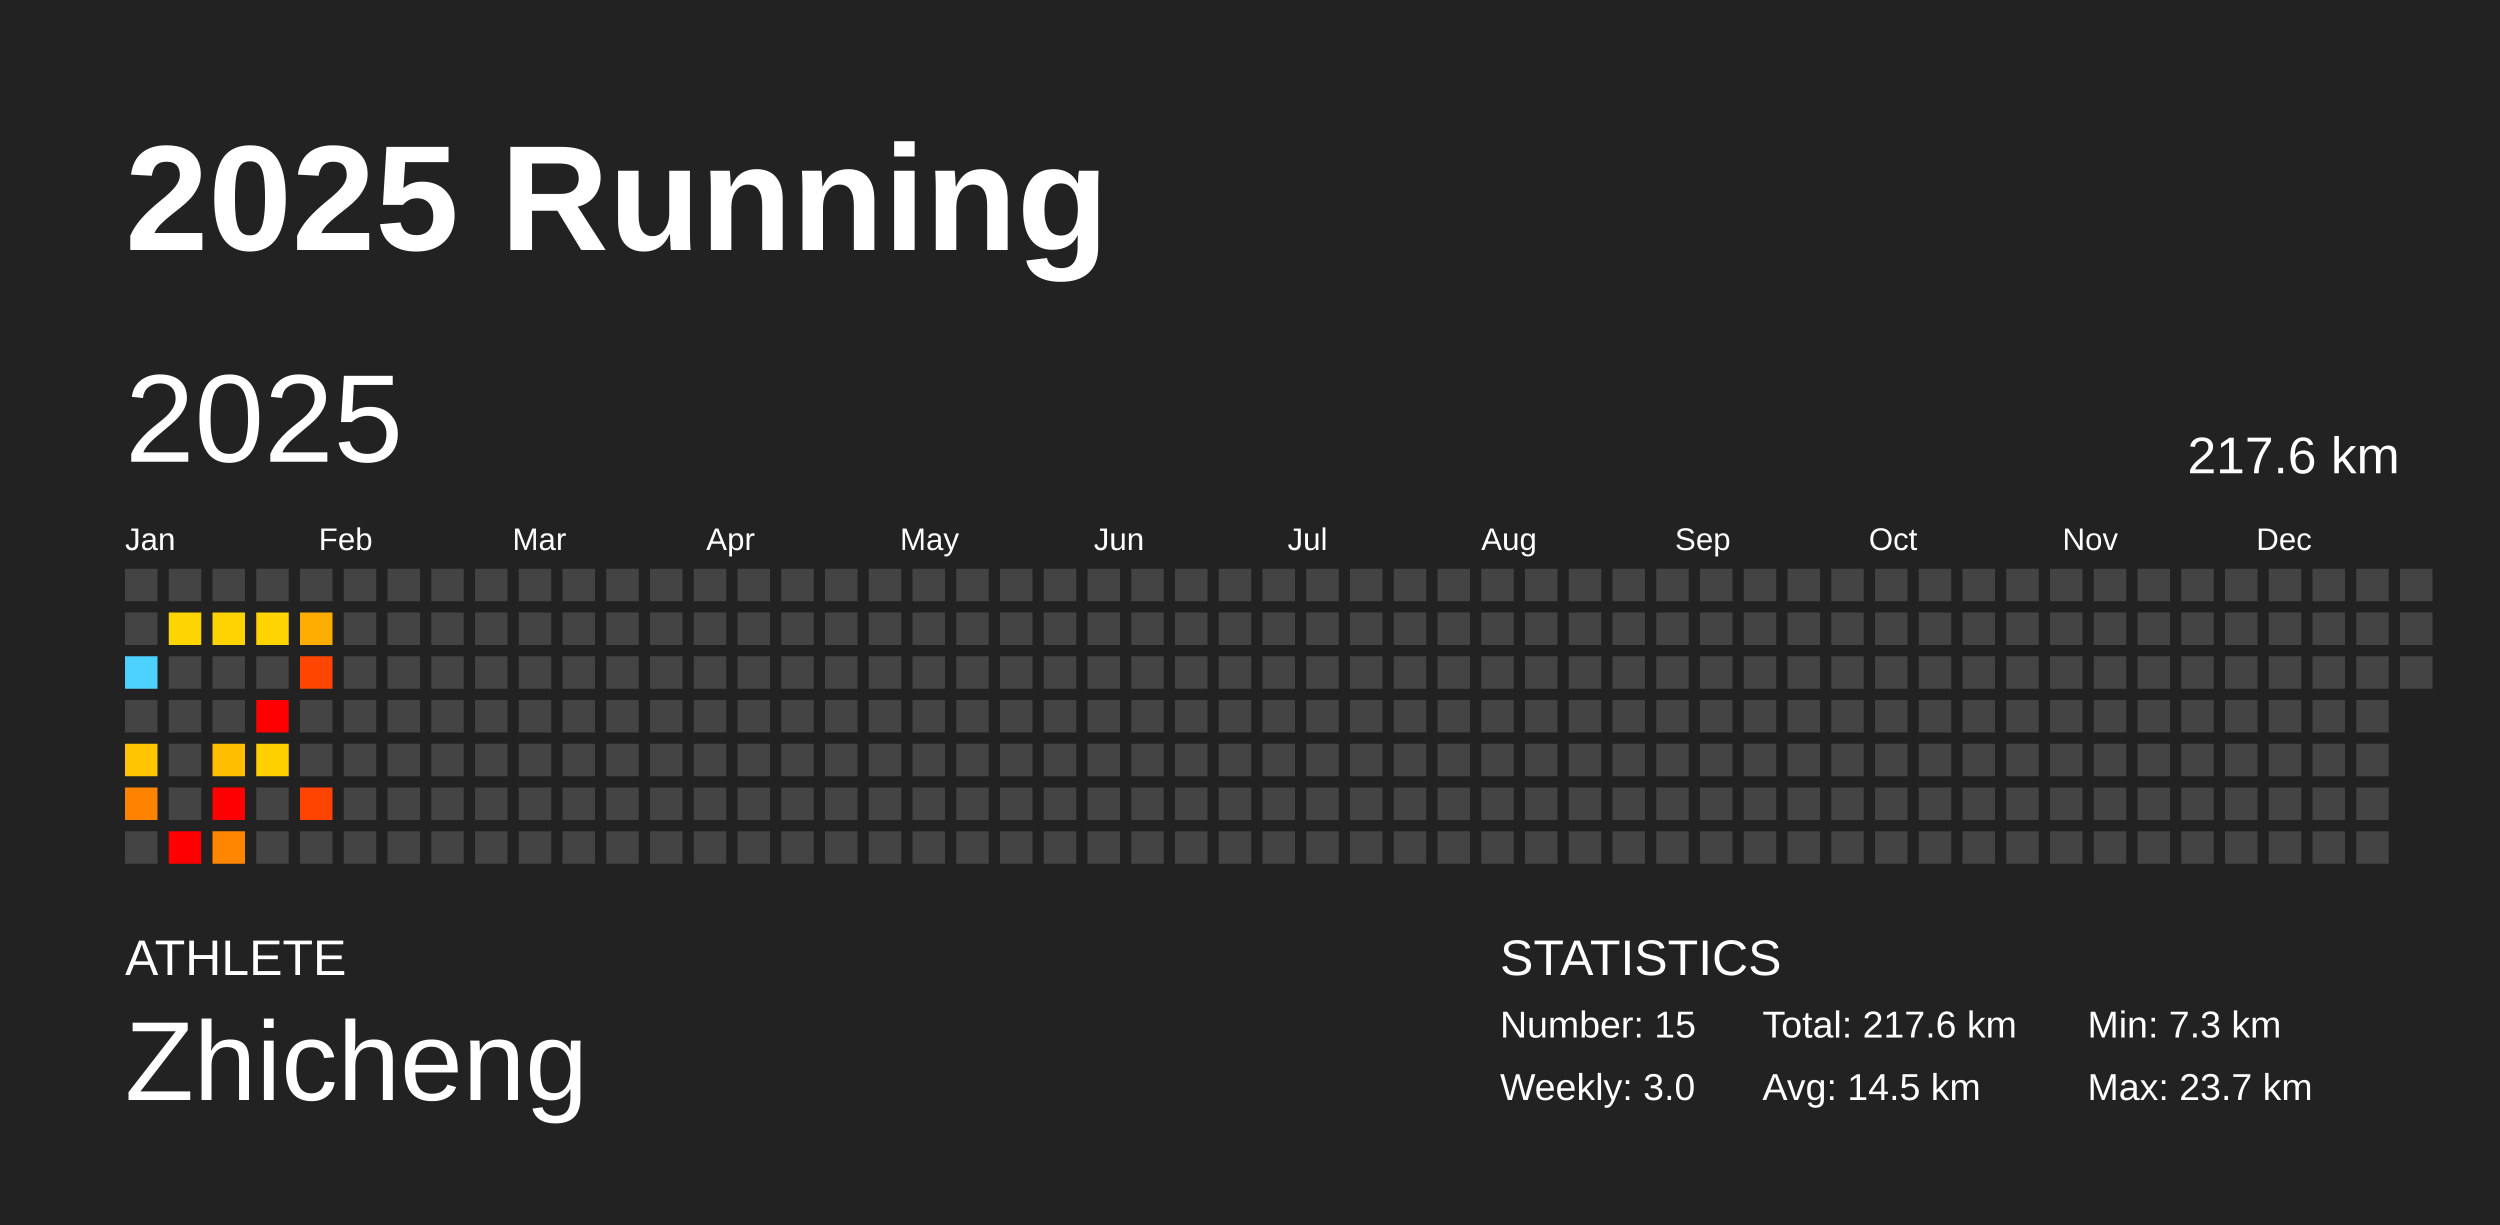
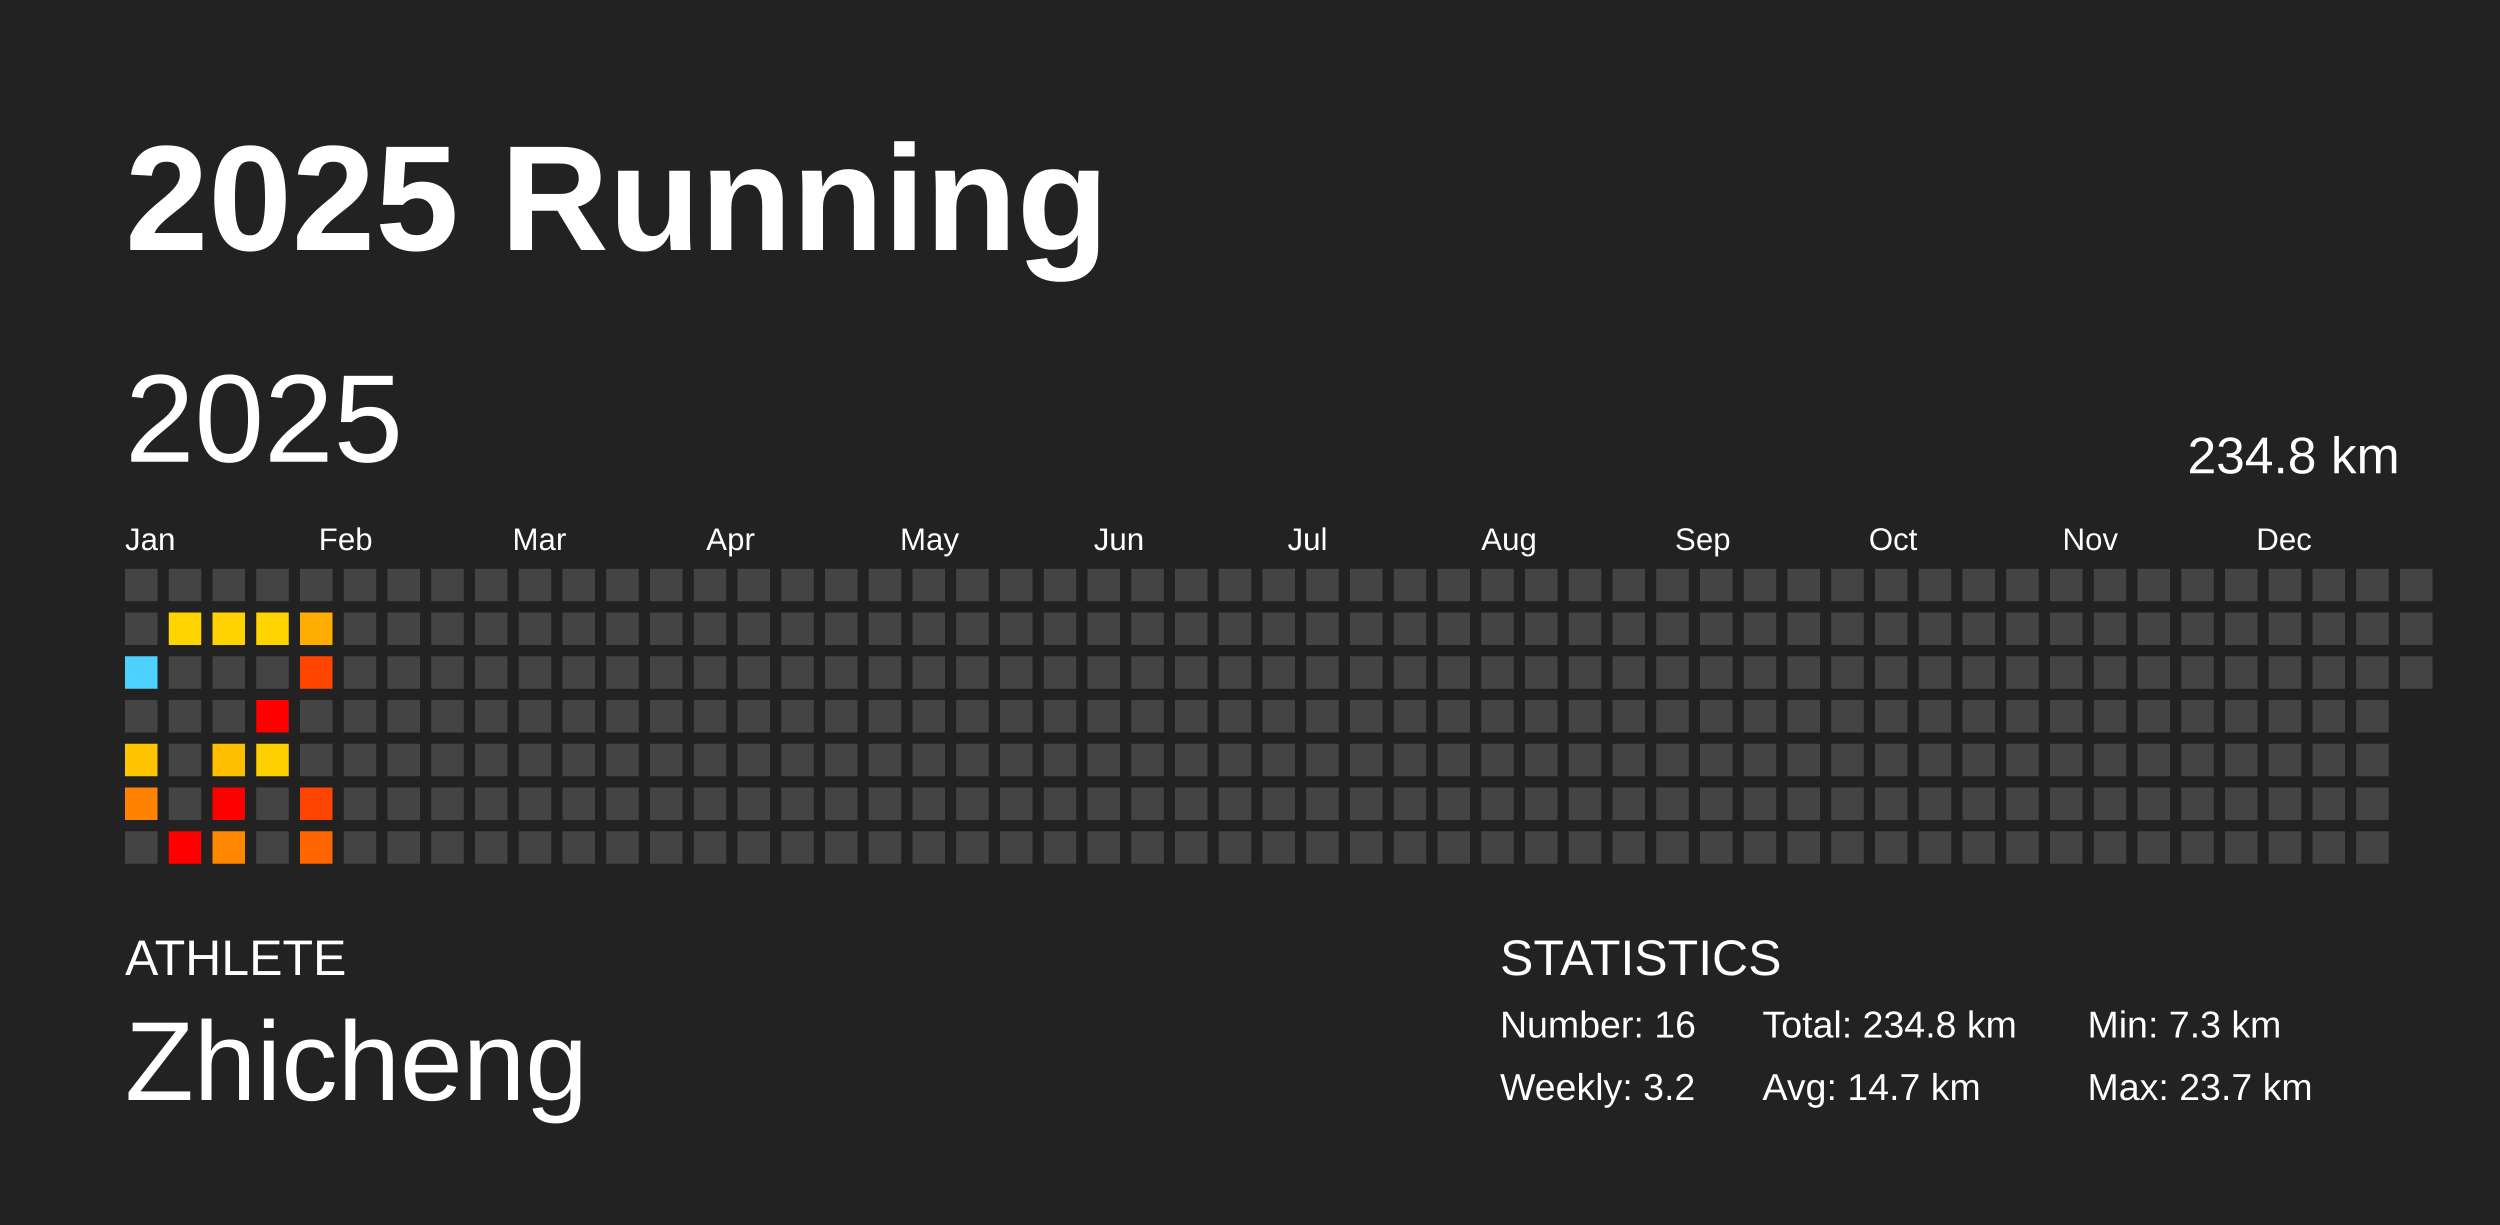
<svg xmlns="http://www.w3.org/2000/svg" baseProfile="full" height="98mm" version="1.1" viewBox="0,0,200,98" width="200mm">
  <defs />
  <rect fill="#222222" height="98" width="200" x="0" y="0" />
  <text fill="#FFFFFF" style="font-size:12px; font-family:Arial; font-weight:bold;" x="10" y="20">2025 Running</text>
  <text fill="#FFFFFF" style="font-size:4px; font-family:Arial" x="10" y="78">ATHLETE</text>
  <text fill="#FFFFFF" style="font-size:9px; font-family:Arial" x="10" y="88">Zhicheng</text>
  <text fill="#FFFFFF" style="font-size:4px; font-family:Arial" x="120" y="78">STATISTICS</text>
-   <text fill="#FFFFFF" style="font-size:3px; font-family:Arial" x="120" y="83">Number: 15</text>
-   <text fill="#FFFFFF" style="font-size:3px; font-family:Arial" x="120" y="88">Weekly: 3.0</text>
-   <text fill="#FFFFFF" style="font-size:3px; font-family:Arial" x="141" y="83">Total: 217.6 km</text>
-   <text fill="#FFFFFF" style="font-size:3px; font-family:Arial" x="141" y="88">Avg: 14.5 km</text>
+   <text fill="#FFFFFF" style="font-size:3px; font-family:Arial" x="120" y="83">Number: 16</text>
+   <text fill="#FFFFFF" style="font-size:3px; font-family:Arial" x="120" y="88">Weekly: 3.2</text>
+   <text fill="#FFFFFF" style="font-size:3px; font-family:Arial" x="141" y="83">Total: 234.8 km</text>
+   <text fill="#FFFFFF" style="font-size:3px; font-family:Arial" x="141" y="88">Avg: 14.7 km</text>
  <text fill="#FFFFFF" style="font-size:3px; font-family:Arial" x="167" y="83">Min: 7.3 km</text>
  <text fill="#FFFFFF" style="font-size:3px; font-family:Arial" x="167" y="88">Max: 23.7 km</text>
  <text dominant-baseline="hanging" fill="#FFFFFF" style="font-size:10.0px; font-family:Arial;" x="10" y="30">2025</text>
-   <text dominant-baseline="hanging" fill="#FFFFFF" style="font-size:4.125px; font-family:Arial;" x="175" y="35">217.6 km</text>
+   <text dominant-baseline="hanging" fill="#FFFFFF" style="font-size:4.125px; font-family:Arial;" x="175" y="35">234.8 km</text>
  <text fill="#FFFFFF" style="font-size:2.5px; font-family:Arial" x="10.0" y="44">Jan</text>
  <text fill="#FFFFFF" style="font-size:2.5px; font-family:Arial" x="25.5" y="44">Feb</text>
  <text fill="#FFFFFF" style="font-size:2.5px; font-family:Arial" x="41.0" y="44">Mar</text>
  <text fill="#FFFFFF" style="font-size:2.5px; font-family:Arial" x="56.5" y="44">Apr</text>
  <text fill="#FFFFFF" style="font-size:2.5px; font-family:Arial" x="72.0" y="44">May</text>
  <text fill="#FFFFFF" style="font-size:2.5px; font-family:Arial" x="87.5" y="44">Jun</text>
  <text fill="#FFFFFF" style="font-size:2.5px; font-family:Arial" x="103.0" y="44">Jul</text>
  <text fill="#FFFFFF" style="font-size:2.5px; font-family:Arial" x="118.5" y="44">Aug</text>
  <text fill="#FFFFFF" style="font-size:2.5px; font-family:Arial" x="134.0" y="44">Sep</text>
  <text fill="#FFFFFF" style="font-size:2.5px; font-family:Arial" x="149.5" y="44">Oct</text>
  <text fill="#FFFFFF" style="font-size:2.5px; font-family:Arial" x="165.0" y="44">Nov</text>
  <text fill="#FFFFFF" style="font-size:2.5px; font-family:Arial" x="180.5" y="44">Dec</text>
  <rect fill="#444444" height="2.6" width="2.6" x="10.0" y="45.5" />
  <rect fill="#444444" height="2.6" width="2.6" x="10.0" y="49.0" />
  <rect fill="#4dd2ff" height="2.6" width="2.6" x="10.0" y="52.5" />
  <rect fill="#444444" height="2.6" width="2.6" x="10.0" y="56.0" />
  <rect fill="#ffc500" height="2.6" width="2.6" x="10.0" y="59.5" />
  <rect fill="#ff8300" height="2.6" width="2.6" x="10.0" y="63.0" />
  <rect fill="#444444" height="2.6" width="2.6" x="10.0" y="66.5" />
  <rect fill="#444444" height="2.6" width="2.6" x="13.5" y="45.5" />
  <rect fill="#ffd500" height="2.6" width="2.6" x="13.5" y="49.0" />
  <rect fill="#444444" height="2.6" width="2.6" x="13.5" y="52.5" />
  <rect fill="#444444" height="2.6" width="2.6" x="13.5" y="56.0" />
  <rect fill="#444444" height="2.6" width="2.6" x="13.5" y="59.5" />
  <rect fill="#444444" height="2.6" width="2.6" x="13.5" y="63.0" />
  <rect fill="red" height="2.6" width="2.6" x="13.5" y="66.5" />
  <rect fill="#444444" height="2.6" width="2.6" x="17.0" y="45.5" />
  <rect fill="#ffd300" height="2.6" width="2.6" x="17.0" y="49.0" />
  <rect fill="#444444" height="2.6" width="2.6" x="17.0" y="52.5" />
  <rect fill="#444444" height="2.6" width="2.6" x="17.0" y="56.0" />
  <rect fill="#ffbf00" height="2.6" width="2.6" x="17.0" y="59.5" />
  <rect fill="red" height="2.6" width="2.6" x="17.0" y="63.0" />
  <rect fill="#ff8700" height="2.6" width="2.6" x="17.0" y="66.5" />
  <rect fill="#444444" height="2.6" width="2.6" x="20.5" y="45.5" />
  <rect fill="#ffd400" height="2.6" width="2.6" x="20.5" y="49.0" />
  <rect fill="#444444" height="2.6" width="2.6" x="20.5" y="52.5" />
  <rect fill="red" height="2.6" width="2.6" x="20.5" y="56.0" />
  <rect fill="#ffd000" height="2.6" width="2.6" x="20.5" y="59.5" />
  <rect fill="#444444" height="2.6" width="2.6" x="20.5" y="63.0" />
  <rect fill="#444444" height="2.6" width="2.6" x="20.5" y="66.5" />
  <rect fill="#444444" height="2.6" width="2.6" x="24.0" y="45.5" />
  <rect fill="#ffad00" height="2.6" width="2.6" x="24.0" y="49.0" />
  <rect fill="#ff4500" height="2.6" width="2.6" x="24.0" y="52.5" />
  <rect fill="#444444" height="2.6" width="2.6" x="24.0" y="56.0" />
  <rect fill="#444444" height="2.6" width="2.6" x="24.0" y="59.5" />
  <rect fill="#ff4300" height="2.6" width="2.6" x="24.0" y="63.0" />
-   <rect fill="#444444" height="2.6" width="2.6" x="24.0" y="66.5" />
+   <rect fill="#ff6500" height="2.6" width="2.6" x="24.0" y="66.5" />
  <rect fill="#444444" height="2.6" width="2.6" x="27.5" y="45.5" />
  <rect fill="#444444" height="2.6" width="2.6" x="27.5" y="49.0" />
  <rect fill="#444444" height="2.6" width="2.6" x="27.5" y="52.5" />
  <rect fill="#444444" height="2.6" width="2.6" x="27.5" y="56.0" />
  <rect fill="#444444" height="2.6" width="2.6" x="27.5" y="59.5" />
  <rect fill="#444444" height="2.6" width="2.6" x="27.5" y="63.0" />
  <rect fill="#444444" height="2.6" width="2.6" x="27.5" y="66.5" />
  <rect fill="#444444" height="2.6" width="2.6" x="31.0" y="45.5" />
  <rect fill="#444444" height="2.6" width="2.6" x="31.0" y="49.0" />
  <rect fill="#444444" height="2.6" width="2.6" x="31.0" y="52.5" />
  <rect fill="#444444" height="2.6" width="2.6" x="31.0" y="56.0" />
  <rect fill="#444444" height="2.6" width="2.6" x="31.0" y="59.5" />
  <rect fill="#444444" height="2.6" width="2.6" x="31.0" y="63.0" />
  <rect fill="#444444" height="2.6" width="2.6" x="31.0" y="66.5" />
  <rect fill="#444444" height="2.6" width="2.6" x="34.5" y="45.5" />
  <rect fill="#444444" height="2.6" width="2.6" x="34.5" y="49.0" />
  <rect fill="#444444" height="2.6" width="2.6" x="34.5" y="52.5" />
  <rect fill="#444444" height="2.6" width="2.6" x="34.5" y="56.0" />
  <rect fill="#444444" height="2.6" width="2.6" x="34.5" y="59.5" />
  <rect fill="#444444" height="2.6" width="2.6" x="34.5" y="63.0" />
  <rect fill="#444444" height="2.6" width="2.6" x="34.5" y="66.5" />
  <rect fill="#444444" height="2.6" width="2.6" x="38.0" y="45.5" />
  <rect fill="#444444" height="2.6" width="2.6" x="38.0" y="49.0" />
  <rect fill="#444444" height="2.6" width="2.6" x="38.0" y="52.5" />
  <rect fill="#444444" height="2.6" width="2.6" x="38.0" y="56.0" />
  <rect fill="#444444" height="2.6" width="2.6" x="38.0" y="59.5" />
  <rect fill="#444444" height="2.6" width="2.6" x="38.0" y="63.0" />
  <rect fill="#444444" height="2.6" width="2.6" x="38.0" y="66.5" />
  <rect fill="#444444" height="2.6" width="2.6" x="41.5" y="45.5" />
  <rect fill="#444444" height="2.6" width="2.6" x="41.5" y="49.0" />
  <rect fill="#444444" height="2.6" width="2.6" x="41.5" y="52.5" />
  <rect fill="#444444" height="2.6" width="2.6" x="41.5" y="56.0" />
  <rect fill="#444444" height="2.6" width="2.6" x="41.5" y="59.5" />
  <rect fill="#444444" height="2.6" width="2.6" x="41.5" y="63.0" />
  <rect fill="#444444" height="2.6" width="2.6" x="41.5" y="66.5" />
  <rect fill="#444444" height="2.6" width="2.6" x="45.0" y="45.5" />
  <rect fill="#444444" height="2.6" width="2.6" x="45.0" y="49.0" />
  <rect fill="#444444" height="2.6" width="2.6" x="45.0" y="52.5" />
  <rect fill="#444444" height="2.6" width="2.6" x="45.0" y="56.0" />
  <rect fill="#444444" height="2.6" width="2.6" x="45.0" y="59.5" />
  <rect fill="#444444" height="2.6" width="2.6" x="45.0" y="63.0" />
  <rect fill="#444444" height="2.6" width="2.6" x="45.0" y="66.5" />
  <rect fill="#444444" height="2.6" width="2.6" x="48.5" y="45.5" />
  <rect fill="#444444" height="2.6" width="2.6" x="48.5" y="49.0" />
  <rect fill="#444444" height="2.6" width="2.6" x="48.5" y="52.5" />
  <rect fill="#444444" height="2.6" width="2.6" x="48.5" y="56.0" />
  <rect fill="#444444" height="2.6" width="2.6" x="48.5" y="59.5" />
  <rect fill="#444444" height="2.6" width="2.6" x="48.5" y="63.0" />
  <rect fill="#444444" height="2.6" width="2.6" x="48.5" y="66.5" />
  <rect fill="#444444" height="2.6" width="2.6" x="52.0" y="45.5" />
  <rect fill="#444444" height="2.6" width="2.6" x="52.0" y="49.0" />
  <rect fill="#444444" height="2.6" width="2.6" x="52.0" y="52.5" />
  <rect fill="#444444" height="2.6" width="2.6" x="52.0" y="56.0" />
  <rect fill="#444444" height="2.6" width="2.6" x="52.0" y="59.5" />
  <rect fill="#444444" height="2.6" width="2.6" x="52.0" y="63.0" />
  <rect fill="#444444" height="2.6" width="2.6" x="52.0" y="66.5" />
  <rect fill="#444444" height="2.6" width="2.6" x="55.5" y="45.5" />
  <rect fill="#444444" height="2.6" width="2.6" x="55.5" y="49.0" />
  <rect fill="#444444" height="2.6" width="2.6" x="55.5" y="52.5" />
  <rect fill="#444444" height="2.6" width="2.6" x="55.5" y="56.0" />
  <rect fill="#444444" height="2.6" width="2.6" x="55.5" y="59.5" />
  <rect fill="#444444" height="2.6" width="2.6" x="55.5" y="63.0" />
  <rect fill="#444444" height="2.6" width="2.6" x="55.5" y="66.5" />
  <rect fill="#444444" height="2.6" width="2.6" x="59.0" y="45.5" />
  <rect fill="#444444" height="2.6" width="2.6" x="59.0" y="49.0" />
  <rect fill="#444444" height="2.6" width="2.6" x="59.0" y="52.5" />
  <rect fill="#444444" height="2.6" width="2.6" x="59.0" y="56.0" />
  <rect fill="#444444" height="2.6" width="2.6" x="59.0" y="59.5" />
  <rect fill="#444444" height="2.6" width="2.6" x="59.0" y="63.0" />
  <rect fill="#444444" height="2.6" width="2.6" x="59.0" y="66.5" />
  <rect fill="#444444" height="2.6" width="2.6" x="62.5" y="45.5" />
  <rect fill="#444444" height="2.6" width="2.6" x="62.5" y="49.0" />
  <rect fill="#444444" height="2.6" width="2.6" x="62.5" y="52.5" />
  <rect fill="#444444" height="2.6" width="2.6" x="62.5" y="56.0" />
  <rect fill="#444444" height="2.6" width="2.6" x="62.5" y="59.5" />
  <rect fill="#444444" height="2.6" width="2.6" x="62.5" y="63.0" />
  <rect fill="#444444" height="2.6" width="2.6" x="62.5" y="66.5" />
  <rect fill="#444444" height="2.6" width="2.6" x="66.0" y="45.5" />
  <rect fill="#444444" height="2.6" width="2.6" x="66.0" y="49.0" />
  <rect fill="#444444" height="2.6" width="2.6" x="66.0" y="52.5" />
  <rect fill="#444444" height="2.6" width="2.6" x="66.0" y="56.0" />
  <rect fill="#444444" height="2.6" width="2.6" x="66.0" y="59.5" />
  <rect fill="#444444" height="2.6" width="2.6" x="66.0" y="63.0" />
  <rect fill="#444444" height="2.6" width="2.6" x="66.0" y="66.5" />
  <rect fill="#444444" height="2.6" width="2.6" x="69.5" y="45.5" />
  <rect fill="#444444" height="2.6" width="2.6" x="69.5" y="49.0" />
  <rect fill="#444444" height="2.6" width="2.6" x="69.5" y="52.5" />
  <rect fill="#444444" height="2.6" width="2.6" x="69.5" y="56.0" />
  <rect fill="#444444" height="2.6" width="2.6" x="69.5" y="59.5" />
  <rect fill="#444444" height="2.6" width="2.6" x="69.5" y="63.0" />
  <rect fill="#444444" height="2.6" width="2.6" x="69.5" y="66.5" />
  <rect fill="#444444" height="2.6" width="2.6" x="73.0" y="45.5" />
  <rect fill="#444444" height="2.6" width="2.6" x="73.0" y="49.0" />
  <rect fill="#444444" height="2.6" width="2.6" x="73.0" y="52.5" />
  <rect fill="#444444" height="2.6" width="2.6" x="73.0" y="56.0" />
  <rect fill="#444444" height="2.6" width="2.6" x="73.0" y="59.5" />
  <rect fill="#444444" height="2.6" width="2.6" x="73.0" y="63.0" />
  <rect fill="#444444" height="2.6" width="2.6" x="73.0" y="66.5" />
  <rect fill="#444444" height="2.6" width="2.6" x="76.5" y="45.5" />
  <rect fill="#444444" height="2.6" width="2.6" x="76.5" y="49.0" />
  <rect fill="#444444" height="2.6" width="2.6" x="76.5" y="52.5" />
  <rect fill="#444444" height="2.6" width="2.6" x="76.5" y="56.0" />
  <rect fill="#444444" height="2.6" width="2.6" x="76.5" y="59.5" />
  <rect fill="#444444" height="2.6" width="2.6" x="76.5" y="63.0" />
  <rect fill="#444444" height="2.6" width="2.6" x="76.5" y="66.5" />
  <rect fill="#444444" height="2.6" width="2.6" x="80.0" y="45.5" />
  <rect fill="#444444" height="2.6" width="2.6" x="80.0" y="49.0" />
  <rect fill="#444444" height="2.6" width="2.6" x="80.0" y="52.5" />
  <rect fill="#444444" height="2.6" width="2.6" x="80.0" y="56.0" />
  <rect fill="#444444" height="2.6" width="2.6" x="80.0" y="59.5" />
  <rect fill="#444444" height="2.6" width="2.6" x="80.0" y="63.0" />
  <rect fill="#444444" height="2.6" width="2.6" x="80.0" y="66.5" />
  <rect fill="#444444" height="2.6" width="2.6" x="83.5" y="45.5" />
  <rect fill="#444444" height="2.6" width="2.6" x="83.5" y="49.0" />
  <rect fill="#444444" height="2.6" width="2.6" x="83.5" y="52.5" />
  <rect fill="#444444" height="2.6" width="2.6" x="83.5" y="56.0" />
  <rect fill="#444444" height="2.6" width="2.6" x="83.5" y="59.5" />
  <rect fill="#444444" height="2.6" width="2.6" x="83.5" y="63.0" />
  <rect fill="#444444" height="2.6" width="2.6" x="83.5" y="66.5" />
  <rect fill="#444444" height="2.6" width="2.6" x="87.0" y="45.5" />
  <rect fill="#444444" height="2.6" width="2.6" x="87.0" y="49.0" />
  <rect fill="#444444" height="2.6" width="2.6" x="87.0" y="52.5" />
  <rect fill="#444444" height="2.6" width="2.6" x="87.0" y="56.0" />
  <rect fill="#444444" height="2.6" width="2.6" x="87.0" y="59.5" />
  <rect fill="#444444" height="2.6" width="2.6" x="87.0" y="63.0" />
  <rect fill="#444444" height="2.6" width="2.6" x="87.0" y="66.5" />
  <rect fill="#444444" height="2.6" width="2.6" x="90.5" y="45.5" />
  <rect fill="#444444" height="2.6" width="2.6" x="90.5" y="49.0" />
  <rect fill="#444444" height="2.6" width="2.6" x="90.5" y="52.5" />
  <rect fill="#444444" height="2.6" width="2.6" x="90.5" y="56.0" />
  <rect fill="#444444" height="2.6" width="2.6" x="90.5" y="59.5" />
  <rect fill="#444444" height="2.6" width="2.6" x="90.5" y="63.0" />
  <rect fill="#444444" height="2.6" width="2.6" x="90.5" y="66.5" />
  <rect fill="#444444" height="2.6" width="2.6" x="94.0" y="45.5" />
  <rect fill="#444444" height="2.6" width="2.6" x="94.0" y="49.0" />
  <rect fill="#444444" height="2.6" width="2.6" x="94.0" y="52.5" />
  <rect fill="#444444" height="2.6" width="2.6" x="94.0" y="56.0" />
  <rect fill="#444444" height="2.6" width="2.6" x="94.0" y="59.5" />
  <rect fill="#444444" height="2.6" width="2.6" x="94.0" y="63.0" />
  <rect fill="#444444" height="2.6" width="2.6" x="94.0" y="66.5" />
  <rect fill="#444444" height="2.6" width="2.6" x="97.5" y="45.5" />
  <rect fill="#444444" height="2.6" width="2.6" x="97.5" y="49.0" />
  <rect fill="#444444" height="2.6" width="2.6" x="97.5" y="52.5" />
  <rect fill="#444444" height="2.6" width="2.6" x="97.5" y="56.0" />
  <rect fill="#444444" height="2.6" width="2.6" x="97.5" y="59.5" />
  <rect fill="#444444" height="2.6" width="2.6" x="97.5" y="63.0" />
  <rect fill="#444444" height="2.6" width="2.6" x="97.5" y="66.5" />
  <rect fill="#444444" height="2.6" width="2.6" x="101.0" y="45.5" />
  <rect fill="#444444" height="2.6" width="2.6" x="101.0" y="49.0" />
  <rect fill="#444444" height="2.6" width="2.6" x="101.0" y="52.5" />
  <rect fill="#444444" height="2.6" width="2.6" x="101.0" y="56.0" />
  <rect fill="#444444" height="2.6" width="2.6" x="101.0" y="59.5" />
  <rect fill="#444444" height="2.6" width="2.6" x="101.0" y="63.0" />
  <rect fill="#444444" height="2.6" width="2.6" x="101.0" y="66.5" />
  <rect fill="#444444" height="2.6" width="2.6" x="104.5" y="45.5" />
  <rect fill="#444444" height="2.6" width="2.6" x="104.5" y="49.0" />
  <rect fill="#444444" height="2.6" width="2.6" x="104.5" y="52.5" />
  <rect fill="#444444" height="2.6" width="2.6" x="104.5" y="56.0" />
  <rect fill="#444444" height="2.6" width="2.6" x="104.5" y="59.5" />
  <rect fill="#444444" height="2.6" width="2.6" x="104.5" y="63.0" />
  <rect fill="#444444" height="2.6" width="2.6" x="104.5" y="66.5" />
  <rect fill="#444444" height="2.6" width="2.6" x="108.0" y="45.5" />
  <rect fill="#444444" height="2.6" width="2.6" x="108.0" y="49.0" />
  <rect fill="#444444" height="2.6" width="2.6" x="108.0" y="52.5" />
  <rect fill="#444444" height="2.6" width="2.6" x="108.0" y="56.0" />
  <rect fill="#444444" height="2.6" width="2.6" x="108.0" y="59.5" />
  <rect fill="#444444" height="2.6" width="2.6" x="108.0" y="63.0" />
  <rect fill="#444444" height="2.6" width="2.6" x="108.0" y="66.5" />
  <rect fill="#444444" height="2.6" width="2.6" x="111.5" y="45.5" />
  <rect fill="#444444" height="2.6" width="2.6" x="111.5" y="49.0" />
  <rect fill="#444444" height="2.6" width="2.6" x="111.5" y="52.5" />
  <rect fill="#444444" height="2.6" width="2.6" x="111.5" y="56.0" />
  <rect fill="#444444" height="2.6" width="2.6" x="111.5" y="59.5" />
  <rect fill="#444444" height="2.6" width="2.6" x="111.5" y="63.0" />
  <rect fill="#444444" height="2.6" width="2.6" x="111.5" y="66.5" />
  <rect fill="#444444" height="2.6" width="2.6" x="115.0" y="45.5" />
  <rect fill="#444444" height="2.6" width="2.6" x="115.0" y="49.0" />
  <rect fill="#444444" height="2.6" width="2.6" x="115.0" y="52.5" />
  <rect fill="#444444" height="2.6" width="2.6" x="115.0" y="56.0" />
  <rect fill="#444444" height="2.6" width="2.6" x="115.0" y="59.5" />
  <rect fill="#444444" height="2.6" width="2.6" x="115.0" y="63.0" />
  <rect fill="#444444" height="2.6" width="2.6" x="115.0" y="66.5" />
  <rect fill="#444444" height="2.6" width="2.6" x="118.5" y="45.5" />
  <rect fill="#444444" height="2.6" width="2.6" x="118.5" y="49.0" />
  <rect fill="#444444" height="2.6" width="2.6" x="118.5" y="52.5" />
  <rect fill="#444444" height="2.6" width="2.6" x="118.5" y="56.0" />
  <rect fill="#444444" height="2.6" width="2.6" x="118.5" y="59.5" />
  <rect fill="#444444" height="2.6" width="2.6" x="118.5" y="63.0" />
  <rect fill="#444444" height="2.6" width="2.6" x="118.5" y="66.5" />
  <rect fill="#444444" height="2.6" width="2.6" x="122.0" y="45.5" />
  <rect fill="#444444" height="2.6" width="2.6" x="122.0" y="49.0" />
  <rect fill="#444444" height="2.6" width="2.6" x="122.0" y="52.5" />
  <rect fill="#444444" height="2.6" width="2.6" x="122.0" y="56.0" />
  <rect fill="#444444" height="2.6" width="2.6" x="122.0" y="59.5" />
  <rect fill="#444444" height="2.6" width="2.6" x="122.0" y="63.0" />
  <rect fill="#444444" height="2.6" width="2.6" x="122.0" y="66.5" />
  <rect fill="#444444" height="2.6" width="2.6" x="125.5" y="45.5" />
  <rect fill="#444444" height="2.6" width="2.6" x="125.5" y="49.0" />
  <rect fill="#444444" height="2.6" width="2.6" x="125.5" y="52.5" />
  <rect fill="#444444" height="2.6" width="2.6" x="125.5" y="56.0" />
  <rect fill="#444444" height="2.6" width="2.6" x="125.5" y="59.5" />
  <rect fill="#444444" height="2.6" width="2.6" x="125.5" y="63.0" />
  <rect fill="#444444" height="2.6" width="2.6" x="125.5" y="66.5" />
  <rect fill="#444444" height="2.6" width="2.6" x="129.0" y="45.5" />
  <rect fill="#444444" height="2.6" width="2.6" x="129.0" y="49.0" />
  <rect fill="#444444" height="2.6" width="2.6" x="129.0" y="52.5" />
  <rect fill="#444444" height="2.6" width="2.6" x="129.0" y="56.0" />
  <rect fill="#444444" height="2.6" width="2.6" x="129.0" y="59.5" />
  <rect fill="#444444" height="2.6" width="2.6" x="129.0" y="63.0" />
  <rect fill="#444444" height="2.6" width="2.6" x="129.0" y="66.5" />
  <rect fill="#444444" height="2.6" width="2.6" x="132.5" y="45.5" />
  <rect fill="#444444" height="2.6" width="2.6" x="132.5" y="49.0" />
  <rect fill="#444444" height="2.6" width="2.6" x="132.5" y="52.5" />
  <rect fill="#444444" height="2.6" width="2.6" x="132.5" y="56.0" />
  <rect fill="#444444" height="2.6" width="2.6" x="132.5" y="59.5" />
  <rect fill="#444444" height="2.6" width="2.6" x="132.5" y="63.0" />
  <rect fill="#444444" height="2.6" width="2.6" x="132.5" y="66.5" />
  <rect fill="#444444" height="2.6" width="2.6" x="136.0" y="45.5" />
  <rect fill="#444444" height="2.6" width="2.6" x="136.0" y="49.0" />
  <rect fill="#444444" height="2.6" width="2.6" x="136.0" y="52.5" />
  <rect fill="#444444" height="2.6" width="2.6" x="136.0" y="56.0" />
  <rect fill="#444444" height="2.6" width="2.6" x="136.0" y="59.5" />
  <rect fill="#444444" height="2.6" width="2.6" x="136.0" y="63.0" />
  <rect fill="#444444" height="2.6" width="2.6" x="136.0" y="66.5" />
  <rect fill="#444444" height="2.6" width="2.6" x="139.5" y="45.5" />
  <rect fill="#444444" height="2.6" width="2.6" x="139.5" y="49.0" />
  <rect fill="#444444" height="2.6" width="2.6" x="139.5" y="52.5" />
  <rect fill="#444444" height="2.6" width="2.6" x="139.5" y="56.0" />
  <rect fill="#444444" height="2.6" width="2.6" x="139.5" y="59.5" />
  <rect fill="#444444" height="2.6" width="2.6" x="139.5" y="63.0" />
  <rect fill="#444444" height="2.6" width="2.6" x="139.5" y="66.5" />
  <rect fill="#444444" height="2.6" width="2.6" x="143.0" y="45.5" />
  <rect fill="#444444" height="2.6" width="2.6" x="143.0" y="49.0" />
  <rect fill="#444444" height="2.6" width="2.6" x="143.0" y="52.5" />
  <rect fill="#444444" height="2.6" width="2.6" x="143.0" y="56.0" />
  <rect fill="#444444" height="2.6" width="2.6" x="143.0" y="59.5" />
  <rect fill="#444444" height="2.6" width="2.6" x="143.0" y="63.0" />
  <rect fill="#444444" height="2.6" width="2.6" x="143.0" y="66.5" />
  <rect fill="#444444" height="2.6" width="2.6" x="146.5" y="45.5" />
  <rect fill="#444444" height="2.6" width="2.6" x="146.5" y="49.0" />
  <rect fill="#444444" height="2.6" width="2.6" x="146.5" y="52.5" />
  <rect fill="#444444" height="2.6" width="2.6" x="146.5" y="56.0" />
  <rect fill="#444444" height="2.6" width="2.6" x="146.5" y="59.5" />
  <rect fill="#444444" height="2.6" width="2.6" x="146.5" y="63.0" />
  <rect fill="#444444" height="2.6" width="2.6" x="146.5" y="66.5" />
  <rect fill="#444444" height="2.6" width="2.6" x="150.0" y="45.5" />
  <rect fill="#444444" height="2.6" width="2.6" x="150.0" y="49.0" />
  <rect fill="#444444" height="2.6" width="2.6" x="150.0" y="52.5" />
  <rect fill="#444444" height="2.6" width="2.6" x="150.0" y="56.0" />
  <rect fill="#444444" height="2.6" width="2.6" x="150.0" y="59.5" />
  <rect fill="#444444" height="2.6" width="2.6" x="150.0" y="63.0" />
  <rect fill="#444444" height="2.6" width="2.6" x="150.0" y="66.5" />
  <rect fill="#444444" height="2.6" width="2.6" x="153.5" y="45.5" />
  <rect fill="#444444" height="2.6" width="2.6" x="153.5" y="49.0" />
  <rect fill="#444444" height="2.6" width="2.6" x="153.5" y="52.5" />
  <rect fill="#444444" height="2.6" width="2.6" x="153.5" y="56.0" />
  <rect fill="#444444" height="2.6" width="2.6" x="153.5" y="59.5" />
  <rect fill="#444444" height="2.6" width="2.6" x="153.5" y="63.0" />
  <rect fill="#444444" height="2.6" width="2.6" x="153.5" y="66.5" />
  <rect fill="#444444" height="2.6" width="2.6" x="157.0" y="45.5" />
  <rect fill="#444444" height="2.6" width="2.6" x="157.0" y="49.0" />
  <rect fill="#444444" height="2.6" width="2.6" x="157.0" y="52.5" />
  <rect fill="#444444" height="2.6" width="2.6" x="157.0" y="56.0" />
  <rect fill="#444444" height="2.6" width="2.6" x="157.0" y="59.5" />
  <rect fill="#444444" height="2.6" width="2.6" x="157.0" y="63.0" />
  <rect fill="#444444" height="2.6" width="2.6" x="157.0" y="66.5" />
  <rect fill="#444444" height="2.6" width="2.6" x="160.5" y="45.5" />
  <rect fill="#444444" height="2.6" width="2.6" x="160.5" y="49.0" />
  <rect fill="#444444" height="2.6" width="2.6" x="160.5" y="52.5" />
  <rect fill="#444444" height="2.6" width="2.6" x="160.5" y="56.0" />
  <rect fill="#444444" height="2.6" width="2.6" x="160.5" y="59.5" />
  <rect fill="#444444" height="2.6" width="2.6" x="160.5" y="63.0" />
  <rect fill="#444444" height="2.6" width="2.6" x="160.5" y="66.5" />
  <rect fill="#444444" height="2.6" width="2.6" x="164.0" y="45.5" />
  <rect fill="#444444" height="2.6" width="2.6" x="164.0" y="49.0" />
  <rect fill="#444444" height="2.6" width="2.6" x="164.0" y="52.5" />
  <rect fill="#444444" height="2.6" width="2.6" x="164.0" y="56.0" />
  <rect fill="#444444" height="2.6" width="2.6" x="164.0" y="59.5" />
  <rect fill="#444444" height="2.6" width="2.6" x="164.0" y="63.0" />
  <rect fill="#444444" height="2.6" width="2.6" x="164.0" y="66.5" />
  <rect fill="#444444" height="2.6" width="2.6" x="167.5" y="45.5" />
  <rect fill="#444444" height="2.6" width="2.6" x="167.5" y="49.0" />
  <rect fill="#444444" height="2.6" width="2.6" x="167.5" y="52.5" />
  <rect fill="#444444" height="2.6" width="2.6" x="167.5" y="56.0" />
  <rect fill="#444444" height="2.6" width="2.6" x="167.5" y="59.5" />
  <rect fill="#444444" height="2.6" width="2.6" x="167.5" y="63.0" />
  <rect fill="#444444" height="2.6" width="2.6" x="167.5" y="66.5" />
  <rect fill="#444444" height="2.6" width="2.6" x="171.0" y="45.5" />
  <rect fill="#444444" height="2.6" width="2.6" x="171.0" y="49.0" />
  <rect fill="#444444" height="2.6" width="2.6" x="171.0" y="52.5" />
  <rect fill="#444444" height="2.6" width="2.6" x="171.0" y="56.0" />
  <rect fill="#444444" height="2.6" width="2.6" x="171.0" y="59.5" />
  <rect fill="#444444" height="2.6" width="2.6" x="171.0" y="63.0" />
  <rect fill="#444444" height="2.6" width="2.6" x="171.0" y="66.5" />
  <rect fill="#444444" height="2.6" width="2.6" x="174.5" y="45.5" />
  <rect fill="#444444" height="2.6" width="2.6" x="174.5" y="49.0" />
  <rect fill="#444444" height="2.6" width="2.6" x="174.5" y="52.5" />
  <rect fill="#444444" height="2.6" width="2.6" x="174.5" y="56.0" />
  <rect fill="#444444" height="2.6" width="2.6" x="174.5" y="59.5" />
  <rect fill="#444444" height="2.6" width="2.6" x="174.5" y="63.0" />
  <rect fill="#444444" height="2.6" width="2.6" x="174.5" y="66.5" />
  <rect fill="#444444" height="2.6" width="2.6" x="178.0" y="45.5" />
  <rect fill="#444444" height="2.6" width="2.6" x="178.0" y="49.0" />
  <rect fill="#444444" height="2.6" width="2.6" x="178.0" y="52.5" />
  <rect fill="#444444" height="2.6" width="2.6" x="178.0" y="56.0" />
  <rect fill="#444444" height="2.6" width="2.6" x="178.0" y="59.5" />
  <rect fill="#444444" height="2.6" width="2.6" x="178.0" y="63.0" />
  <rect fill="#444444" height="2.6" width="2.6" x="178.0" y="66.5" />
  <rect fill="#444444" height="2.6" width="2.6" x="181.5" y="45.5" />
  <rect fill="#444444" height="2.6" width="2.6" x="181.5" y="49.0" />
  <rect fill="#444444" height="2.6" width="2.6" x="181.5" y="52.5" />
  <rect fill="#444444" height="2.6" width="2.6" x="181.5" y="56.0" />
  <rect fill="#444444" height="2.6" width="2.6" x="181.5" y="59.5" />
  <rect fill="#444444" height="2.6" width="2.6" x="181.5" y="63.0" />
  <rect fill="#444444" height="2.6" width="2.6" x="181.5" y="66.5" />
  <rect fill="#444444" height="2.6" width="2.6" x="185.0" y="45.5" />
  <rect fill="#444444" height="2.6" width="2.6" x="185.0" y="49.0" />
  <rect fill="#444444" height="2.6" width="2.6" x="185.0" y="52.5" />
  <rect fill="#444444" height="2.6" width="2.6" x="185.0" y="56.0" />
  <rect fill="#444444" height="2.6" width="2.6" x="185.0" y="59.5" />
  <rect fill="#444444" height="2.6" width="2.6" x="185.0" y="63.0" />
  <rect fill="#444444" height="2.6" width="2.6" x="185.0" y="66.5" />
  <rect fill="#444444" height="2.6" width="2.6" x="188.5" y="45.5" />
  <rect fill="#444444" height="2.6" width="2.6" x="188.5" y="49.0" />
  <rect fill="#444444" height="2.6" width="2.6" x="188.5" y="52.5" />
  <rect fill="#444444" height="2.6" width="2.6" x="188.5" y="56.0" />
  <rect fill="#444444" height="2.6" width="2.6" x="188.5" y="59.5" />
  <rect fill="#444444" height="2.6" width="2.6" x="188.5" y="63.0" />
  <rect fill="#444444" height="2.6" width="2.6" x="188.5" y="66.5" />
  <rect fill="#444444" height="2.6" width="2.6" x="192.0" y="45.5" />
  <rect fill="#444444" height="2.6" width="2.6" x="192.0" y="49.0" />
  <rect fill="#444444" height="2.6" width="2.6" x="192.0" y="52.5" />
</svg>
